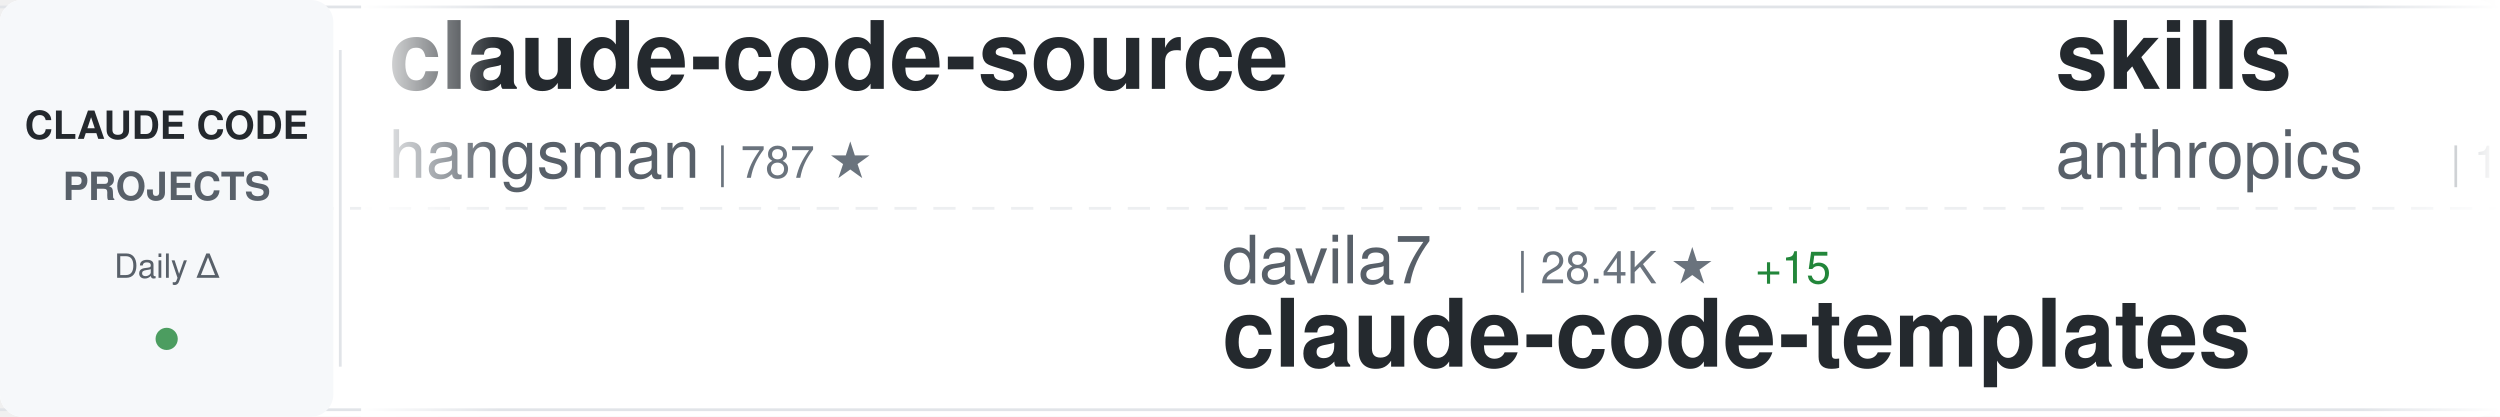
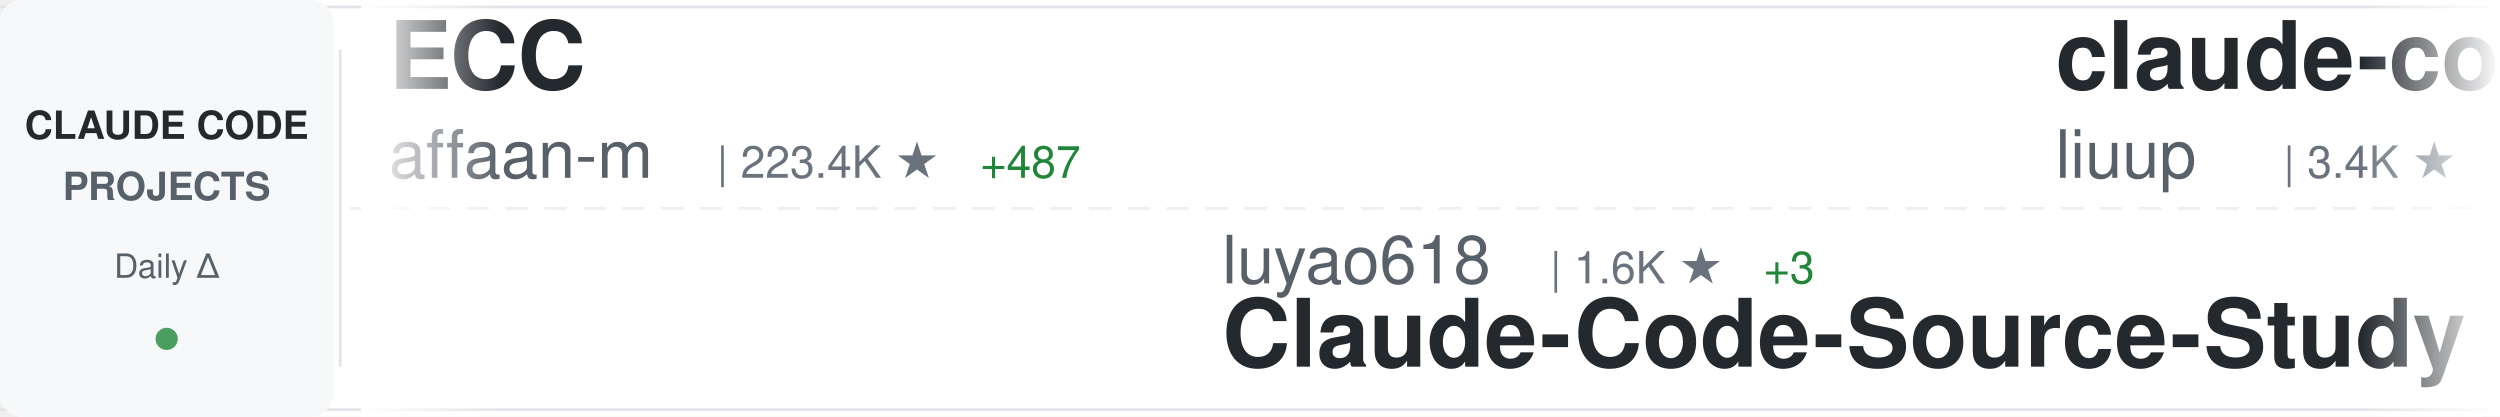
<svg xmlns="http://www.w3.org/2000/svg" width="900" height="150">
  <defs>
    <linearGradient id="awesomeLeftFade" x1="0%" y1="0%" x2="100%" y2="0%">
      <stop offset="0%" style="stop-color:#ffffff;stop-opacity:1" />
      <stop offset="100%" style="stop-color:#ffffff;stop-opacity:0" />
    </linearGradient>
    <linearGradient id="awesomeRightFade" x1="0%" y1="0%" x2="100%" y2="0%">
      <stop offset="0%" style="stop-color:#ffffff;stop-opacity:0" />
      <stop offset="100%" style="stop-color:#ffffff;stop-opacity:1" />
    </linearGradient>
  </defs>
  <rect width="900" height="150" fill="#ffffff" rx="8" />
  <rect x="0" y="2" width="900" height="1" fill="#e1e4e8" />
  <rect x="0" y="147" width="900" height="1" fill="#e1e4e8" />
  <line x1="0" y1="75" x2="900" y2="75" stroke="#e1e4e8" stroke-width="1" stroke-dasharray="8 6" opacity="0.6" />
  <rect x="0" y="0" width="120" height="150" fill="#f6f8fa" rx="8" />
  <text x="60" y="50" font-family="-apple-system, BlinkMacSystemFont, 'Segoe UI', Helvetica, Arial, sans-serif" font-size="14" font-weight="600" fill="#24292e" text-anchor="middle">CLAUDE CODE</text>
  <text x="60" y="72" font-family="-apple-system, BlinkMacSystemFont, 'Segoe UI', Helvetica, Arial, sans-serif" font-size="14" font-weight="600" fill="#586069" text-anchor="middle">PROJECTS</text>
  <text x="60" y="100" font-family="-apple-system, BlinkMacSystemFont, 'Segoe UI', Helvetica, Arial, sans-serif" font-size="12" font-weight="500" fill="#586069" text-anchor="middle">Daily Δ</text>
  <circle cx="60" cy="122" r="4" fill="#22863a" opacity="0.8" />
  <rect x="122" y="18" width="1" height="114" fill="#e1e4e8" />
  <clipPath id="awesomeTickerClip">
    <rect x="130" y="0" width="770" height="150" />
  </clipPath>
  <g clip-path="url(#awesomeTickerClip)">
    <g id="awesomeTickerItems">
      <animateTransform attributeName="transform" attributeType="XML" type="translate" from="0 0" to="-3000 0" dur="54s" repeatCount="indefinite" />
      <g transform="translate(0, 0)">
-         <text x="140" y="32" font-family="-apple-system, BlinkMacSystemFont, 'Segoe UI', Helvetica, Arial, sans-serif" font-size="34" font-weight="600" fill="#24292e">claude-code-source</text>
-         <text x="140" y="64" font-family="-apple-system, BlinkMacSystemFont, 'Segoe UI', Helvetica, Arial, sans-serif" font-size="24" font-weight="400" fill="#586069">hangsman</text>
-         <text x="258" y="64" font-family="-apple-system, BlinkMacSystemFont, 'Segoe UI', Helvetica, Arial, sans-serif" font-size="16" font-weight="500" fill="#6a737d">| 787 ★</text>
+         <text x="140" y="32" font-family="-apple-system, BlinkMacSystemFont, 'Segoe UI', Helvetica, Arial, sans-serif" font-size="34" font-weight="600" fill="#24292e">ECC</text>
+         <text x="140" y="64" font-family="-apple-system, BlinkMacSystemFont, 'Segoe UI', Helvetica, Arial, sans-serif" font-size="24" font-weight="400" fill="#586069">affaan-m</text>
+         <text x="258" y="64" font-family="-apple-system, BlinkMacSystemFont, 'Segoe UI', Helvetica, Arial, sans-serif" font-size="16" font-weight="500" fill="#6a737d">| 223.4K ★</text>
+         <text x="353" y="64" font-family="-apple-system, BlinkMacSystemFont, 'Segoe UI', Helvetica, Arial, sans-serif" font-size="16" font-weight="500" fill="#22863a"> +487</text>
      </g>
      <g transform="translate(300, 0)">
-         <text x="140" y="102" font-family="-apple-system, BlinkMacSystemFont, 'Segoe UI', Helvetica, Arial, sans-serif" font-size="24" font-weight="400" fill="#586069">davila7</text>
-         <text x="246" y="102" font-family="-apple-system, BlinkMacSystemFont, 'Segoe UI', Helvetica, Arial, sans-serif" font-size="16" font-weight="500" fill="#6a737d">| 28.4K ★</text>
-         <text x="332" y="102" font-family="-apple-system, BlinkMacSystemFont, 'Segoe UI', Helvetica, Arial, sans-serif" font-size="16" font-weight="500" fill="#22863a"> +15</text>
-         <text x="140" y="132" font-family="-apple-system, BlinkMacSystemFont, 'Segoe UI', Helvetica, Arial, sans-serif" font-size="34" font-weight="600" fill="#24292e">claude-code-templates</text>
+         <text x="140" y="102" font-family="-apple-system, BlinkMacSystemFont, 'Segoe UI', Helvetica, Arial, sans-serif" font-size="24" font-weight="400" fill="#586069">luyao618</text>
+         <text x="258" y="102" font-family="-apple-system, BlinkMacSystemFont, 'Segoe UI', Helvetica, Arial, sans-serif" font-size="16" font-weight="500" fill="#6a737d">| 1.6K ★</text>
+         <text x="335" y="102" font-family="-apple-system, BlinkMacSystemFont, 'Segoe UI', Helvetica, Arial, sans-serif" font-size="16" font-weight="500" fill="#22863a"> +3</text>
+         <text x="140" y="132" font-family="-apple-system, BlinkMacSystemFont, 'Segoe UI', Helvetica, Arial, sans-serif" font-size="34" font-weight="600" fill="#24292e">Claude-Code-Source-Study</text>
      </g>
      <g transform="translate(600, 0)">
-         <text x="140" y="32" font-family="-apple-system, BlinkMacSystemFont, 'Segoe UI', Helvetica, Arial, sans-serif" font-size="34" font-weight="600" fill="#24292e">skills</text>
-         <text x="140" y="64" font-family="-apple-system, BlinkMacSystemFont, 'Segoe UI', Helvetica, Arial, sans-serif" font-size="24" font-weight="400" fill="#586069">anthropics</text>
-         <text x="282" y="64" font-family="-apple-system, BlinkMacSystemFont, 'Segoe UI', Helvetica, Arial, sans-serif" font-size="16" font-weight="500" fill="#6a737d">| 156.6K ★</text>
-         <text x="377" y="64" font-family="-apple-system, BlinkMacSystemFont, 'Segoe UI', Helvetica, Arial, sans-serif" font-size="16" font-weight="500" fill="#22863a"> +443</text>
+         <text x="140" y="32" font-family="-apple-system, BlinkMacSystemFont, 'Segoe UI', Helvetica, Arial, sans-serif" font-size="34" font-weight="600" fill="#24292e">claude-code-analysis</text>
+         <text x="140" y="64" font-family="-apple-system, BlinkMacSystemFont, 'Segoe UI', Helvetica, Arial, sans-serif" font-size="24" font-weight="400" fill="#586069">liuup</text>
+         <text x="222" y="64" font-family="-apple-system, BlinkMacSystemFont, 'Segoe UI', Helvetica, Arial, sans-serif" font-size="16" font-weight="500" fill="#6a737d">| 3.4K ★</text>
+         <text x="299" y="64" font-family="-apple-system, BlinkMacSystemFont, 'Segoe UI', Helvetica, Arial, sans-serif" font-size="16" font-weight="500" fill="#22863a"> +22</text>
      </g>
      <g transform="translate(900, 0)">
-         <text x="140" y="102" font-family="-apple-system, BlinkMacSystemFont, 'Segoe UI', Helvetica, Arial, sans-serif" font-size="24" font-weight="400" fill="#586069">Yuyz0112</text>
-         <text x="258" y="102" font-family="-apple-system, BlinkMacSystemFont, 'Segoe UI', Helvetica, Arial, sans-serif" font-size="16" font-weight="500" fill="#6a737d">| 2.4K ★</text>
-         <text x="335" y="102" font-family="-apple-system, BlinkMacSystemFont, 'Segoe UI', Helvetica, Arial, sans-serif" font-size="16" font-weight="500" fill="#22863a"> +2</text>
-         <text x="140" y="132" font-family="-apple-system, BlinkMacSystemFont, 'Segoe UI', Helvetica, Arial, sans-serif" font-size="34" font-weight="600" fill="#24292e">claude-code-reverse</text>
-       </g>
-       <g transform="translate(1200, 0)">
-         <text x="140" y="32" font-family="-apple-system, BlinkMacSystemFont, 'Segoe UI', Helvetica, Arial, sans-serif" font-size="34" font-weight="600" fill="#24292e">claude-code-tudou</text>
-         <text x="140" y="64" font-family="-apple-system, BlinkMacSystemFont, 'Segoe UI', Helvetica, Arial, sans-serif" font-size="24" font-weight="400" fill="#586069">AICoderTudou</text>
-         <text x="306" y="64" font-family="-apple-system, BlinkMacSystemFont, 'Segoe UI', Helvetica, Arial, sans-serif" font-size="16" font-weight="500" fill="#6a737d">| 498 ★</text>
-       </g>
-       <g transform="translate(1500, 0)">
        <text x="140" y="102" font-family="-apple-system, BlinkMacSystemFont, 'Segoe UI', Helvetica, Arial, sans-serif" font-size="24" font-weight="400" fill="#586069">chauncygu</text>
        <text x="270" y="102" font-family="-apple-system, BlinkMacSystemFont, 'Segoe UI', Helvetica, Arial, sans-serif" font-size="16" font-weight="500" fill="#6a737d">| 2.7K ★</text>
        <text x="347" y="102" font-family="-apple-system, BlinkMacSystemFont, 'Segoe UI', Helvetica, Arial, sans-serif" font-size="16" font-weight="500" fill="#22863a"> +7</text>
        <text x="140" y="132" font-family="-apple-system, BlinkMacSystemFont, 'Segoe UI', Helvetica, Arial, sans-serif" font-size="34" font-weight="600" fill="#24292e">collection-claude-code-s...</text>
      </g>
+       <g transform="translate(1200, 0)">
+         <text x="140" y="32" font-family="-apple-system, BlinkMacSystemFont, 'Segoe UI', Helvetica, Arial, sans-serif" font-size="34" font-weight="600" fill="#24292e">claude-howto</text>
+         <text x="140" y="64" font-family="-apple-system, BlinkMacSystemFont, 'Segoe UI', Helvetica, Arial, sans-serif" font-size="24" font-weight="400" fill="#586069">luongnv89</text>
+         <text x="270" y="64" font-family="-apple-system, BlinkMacSystemFont, 'Segoe UI', Helvetica, Arial, sans-serif" font-size="16" font-weight="500" fill="#6a737d">| 38.9K ★</text>
+         <text x="356" y="64" font-family="-apple-system, BlinkMacSystemFont, 'Segoe UI', Helvetica, Arial, sans-serif" font-size="16" font-weight="500" fill="#22863a"> +101</text>
+       </g>
+       <g transform="translate(1500, 0)">
+         <text x="140" y="102" font-family="-apple-system, BlinkMacSystemFont, 'Segoe UI', Helvetica, Arial, sans-serif" font-size="24" font-weight="400" fill="#586069">Alishahryar1</text>
+         <text x="306" y="102" font-family="-apple-system, BlinkMacSystemFont, 'Segoe UI', Helvetica, Arial, sans-serif" font-size="16" font-weight="500" fill="#6a737d">| 37.7K ★</text>
+         <text x="392" y="102" font-family="-apple-system, BlinkMacSystemFont, 'Segoe UI', Helvetica, Arial, sans-serif" font-size="16" font-weight="500" fill="#22863a"> +244</text>
+         <text x="140" y="132" font-family="-apple-system, BlinkMacSystemFont, 'Segoe UI', Helvetica, Arial, sans-serif" font-size="34" font-weight="600" fill="#24292e">free-claude-code</text>
+       </g>
      <g transform="translate(1800, 0)">
-         <text x="140" y="32" font-family="-apple-system, BlinkMacSystemFont, 'Segoe UI', Helvetica, Arial, sans-serif" font-size="34" font-weight="600" fill="#24292e">claude-code-source-build</text>
-         <text x="140" y="64" font-family="-apple-system, BlinkMacSystemFont, 'Segoe UI', Helvetica, Arial, sans-serif" font-size="24" font-weight="400" fill="#586069">andrew-kramer-inno</text>
-         <text x="378" y="64" font-family="-apple-system, BlinkMacSystemFont, 'Segoe UI', Helvetica, Arial, sans-serif" font-size="16" font-weight="500" fill="#6a737d">| 589 ★</text>
+         <text x="140" y="32" font-family="-apple-system, BlinkMacSystemFont, 'Segoe UI', Helvetica, Arial, sans-serif" font-size="34" font-weight="600" fill="#24292e">claude-code-video-toolki...</text>
+         <text x="140" y="64" font-family="-apple-system, BlinkMacSystemFont, 'Segoe UI', Helvetica, Arial, sans-serif" font-size="24" font-weight="400" fill="#586069">digitalsamba</text>
+         <text x="306" y="64" font-family="-apple-system, BlinkMacSystemFont, 'Segoe UI', Helvetica, Arial, sans-serif" font-size="16" font-weight="500" fill="#6a737d">| 1.6K ★</text>
+         <text x="383" y="64" font-family="-apple-system, BlinkMacSystemFont, 'Segoe UI', Helvetica, Arial, sans-serif" font-size="16" font-weight="500" fill="#22863a"> +9</text>
      </g>
      <g transform="translate(2100, 0)">
-         <text x="140" y="102" font-family="-apple-system, BlinkMacSystemFont, 'Segoe UI', Helvetica, Arial, sans-serif" font-size="24" font-weight="400" fill="#586069">luongnv89</text>
-         <text x="270" y="102" font-family="-apple-system, BlinkMacSystemFont, 'Segoe UI', Helvetica, Arial, sans-serif" font-size="16" font-weight="500" fill="#6a737d">| 38.9K ★</text>
-         <text x="356" y="102" font-family="-apple-system, BlinkMacSystemFont, 'Segoe UI', Helvetica, Arial, sans-serif" font-size="16" font-weight="500" fill="#22863a"> +103</text>
-         <text x="140" y="132" font-family="-apple-system, BlinkMacSystemFont, 'Segoe UI', Helvetica, Arial, sans-serif" font-size="34" font-weight="600" fill="#24292e">claude-howto</text>
+         <text x="140" y="102" font-family="-apple-system, BlinkMacSystemFont, 'Segoe UI', Helvetica, Arial, sans-serif" font-size="24" font-weight="400" fill="#586069">Windy3f3f3f3f</text>
+         <text x="318" y="102" font-family="-apple-system, BlinkMacSystemFont, 'Segoe UI', Helvetica, Arial, sans-serif" font-size="16" font-weight="500" fill="#6a737d">| 1.5K ★</text>
+         <text x="395" y="102" font-family="-apple-system, BlinkMacSystemFont, 'Segoe UI', Helvetica, Arial, sans-serif" font-size="16" font-weight="500" fill="#22863a"> +4</text>
+         <text x="140" y="132" font-family="-apple-system, BlinkMacSystemFont, 'Segoe UI', Helvetica, Arial, sans-serif" font-size="34" font-weight="600" fill="#24292e">claude-code-from-scratch</text>
      </g>
      <g transform="translate(2400, 0)">
-         <text x="140" y="32" font-family="-apple-system, BlinkMacSystemFont, 'Segoe UI', Helvetica, Arial, sans-serif" font-size="34" font-weight="600" fill="#24292e">oh-my-claudecode</text>
-         <text x="140" y="64" font-family="-apple-system, BlinkMacSystemFont, 'Segoe UI', Helvetica, Arial, sans-serif" font-size="24" font-weight="400" fill="#586069">Yeachan-Heo</text>
-         <text x="294" y="64" font-family="-apple-system, BlinkMacSystemFont, 'Segoe UI', Helvetica, Arial, sans-serif" font-size="16" font-weight="500" fill="#6a737d">| 37.2K ★</text>
-         <text x="380" y="64" font-family="-apple-system, BlinkMacSystemFont, 'Segoe UI', Helvetica, Arial, sans-serif" font-size="16" font-weight="500" fill="#22863a"> +62</text>
+         <text x="140" y="32" font-family="-apple-system, BlinkMacSystemFont, 'Segoe UI', Helvetica, Arial, sans-serif" font-size="34" font-weight="600" fill="#24292e">ClaudeCodeAgents</text>
+         <text x="140" y="64" font-family="-apple-system, BlinkMacSystemFont, 'Segoe UI', Helvetica, Arial, sans-serif" font-size="24" font-weight="400" fill="#586069">darcyegb</text>
+         <text x="258" y="64" font-family="-apple-system, BlinkMacSystemFont, 'Segoe UI', Helvetica, Arial, sans-serif" font-size="16" font-weight="500" fill="#6a737d">| 737 ★</text>
      </g>
      <g transform="translate(2700, 0)">
-         <text x="140" y="102" font-family="-apple-system, BlinkMacSystemFont, 'Segoe UI', Helvetica, Arial, sans-serif" font-size="24" font-weight="400" fill="#586069">feiskyer</text>
-         <text x="258" y="102" font-family="-apple-system, BlinkMacSystemFont, 'Segoe UI', Helvetica, Arial, sans-serif" font-size="16" font-weight="500" fill="#6a737d">| 1.6K ★</text>
-         <text x="335" y="102" font-family="-apple-system, BlinkMacSystemFont, 'Segoe UI', Helvetica, Arial, sans-serif" font-size="16" font-weight="500" fill="#22863a"> +1</text>
-         <text x="140" y="132" font-family="-apple-system, BlinkMacSystemFont, 'Segoe UI', Helvetica, Arial, sans-serif" font-size="34" font-weight="600" fill="#24292e">claude-code-settings</text>
+         <text x="140" y="102" font-family="-apple-system, BlinkMacSystemFont, 'Segoe UI', Helvetica, Arial, sans-serif" font-size="24" font-weight="400" fill="#586069">kodu-ai</text>
+         <text x="246" y="102" font-family="-apple-system, BlinkMacSystemFont, 'Segoe UI', Helvetica, Arial, sans-serif" font-size="16" font-weight="500" fill="#6a737d">| 5.3K ★</text>
+         <text x="140" y="132" font-family="-apple-system, BlinkMacSystemFont, 'Segoe UI', Helvetica, Arial, sans-serif" font-size="34" font-weight="600" fill="#24292e">claude-coder</text>
      </g>
      <g transform="translate(3000, 0)">
-         <text x="140" y="32" font-family="-apple-system, BlinkMacSystemFont, 'Segoe UI', Helvetica, Arial, sans-serif" font-size="34" font-weight="600" fill="#24292e">claude-code-source</text>
-         <text x="140" y="64" font-family="-apple-system, BlinkMacSystemFont, 'Segoe UI', Helvetica, Arial, sans-serif" font-size="24" font-weight="400" fill="#586069">hangsman</text>
-         <text x="258" y="64" font-family="-apple-system, BlinkMacSystemFont, 'Segoe UI', Helvetica, Arial, sans-serif" font-size="16" font-weight="500" fill="#6a737d">| 787 ★</text>
+         <text x="140" y="32" font-family="-apple-system, BlinkMacSystemFont, 'Segoe UI', Helvetica, Arial, sans-serif" font-size="34" font-weight="600" fill="#24292e">ECC</text>
+         <text x="140" y="64" font-family="-apple-system, BlinkMacSystemFont, 'Segoe UI', Helvetica, Arial, sans-serif" font-size="24" font-weight="400" fill="#586069">affaan-m</text>
+         <text x="258" y="64" font-family="-apple-system, BlinkMacSystemFont, 'Segoe UI', Helvetica, Arial, sans-serif" font-size="16" font-weight="500" fill="#6a737d">| 223.4K ★</text>
+         <text x="353" y="64" font-family="-apple-system, BlinkMacSystemFont, 'Segoe UI', Helvetica, Arial, sans-serif" font-size="16" font-weight="500" fill="#22863a"> +487</text>
      </g>
      <g transform="translate(3300, 0)">
-         <text x="140" y="102" font-family="-apple-system, BlinkMacSystemFont, 'Segoe UI', Helvetica, Arial, sans-serif" font-size="24" font-weight="400" fill="#586069">davila7</text>
-         <text x="246" y="102" font-family="-apple-system, BlinkMacSystemFont, 'Segoe UI', Helvetica, Arial, sans-serif" font-size="16" font-weight="500" fill="#6a737d">| 28.4K ★</text>
-         <text x="332" y="102" font-family="-apple-system, BlinkMacSystemFont, 'Segoe UI', Helvetica, Arial, sans-serif" font-size="16" font-weight="500" fill="#22863a"> +15</text>
-         <text x="140" y="132" font-family="-apple-system, BlinkMacSystemFont, 'Segoe UI', Helvetica, Arial, sans-serif" font-size="34" font-weight="600" fill="#24292e">claude-code-templates</text>
+         <text x="140" y="102" font-family="-apple-system, BlinkMacSystemFont, 'Segoe UI', Helvetica, Arial, sans-serif" font-size="24" font-weight="400" fill="#586069">luyao618</text>
+         <text x="258" y="102" font-family="-apple-system, BlinkMacSystemFont, 'Segoe UI', Helvetica, Arial, sans-serif" font-size="16" font-weight="500" fill="#6a737d">| 1.6K ★</text>
+         <text x="335" y="102" font-family="-apple-system, BlinkMacSystemFont, 'Segoe UI', Helvetica, Arial, sans-serif" font-size="16" font-weight="500" fill="#22863a"> +3</text>
+         <text x="140" y="132" font-family="-apple-system, BlinkMacSystemFont, 'Segoe UI', Helvetica, Arial, sans-serif" font-size="34" font-weight="600" fill="#24292e">Claude-Code-Source-Study</text>
      </g>
      <g transform="translate(3600, 0)">
-         <text x="140" y="32" font-family="-apple-system, BlinkMacSystemFont, 'Segoe UI', Helvetica, Arial, sans-serif" font-size="34" font-weight="600" fill="#24292e">skills</text>
-         <text x="140" y="64" font-family="-apple-system, BlinkMacSystemFont, 'Segoe UI', Helvetica, Arial, sans-serif" font-size="24" font-weight="400" fill="#586069">anthropics</text>
-         <text x="282" y="64" font-family="-apple-system, BlinkMacSystemFont, 'Segoe UI', Helvetica, Arial, sans-serif" font-size="16" font-weight="500" fill="#6a737d">| 156.6K ★</text>
-         <text x="377" y="64" font-family="-apple-system, BlinkMacSystemFont, 'Segoe UI', Helvetica, Arial, sans-serif" font-size="16" font-weight="500" fill="#22863a"> +443</text>
+         <text x="140" y="32" font-family="-apple-system, BlinkMacSystemFont, 'Segoe UI', Helvetica, Arial, sans-serif" font-size="34" font-weight="600" fill="#24292e">claude-code-analysis</text>
+         <text x="140" y="64" font-family="-apple-system, BlinkMacSystemFont, 'Segoe UI', Helvetica, Arial, sans-serif" font-size="24" font-weight="400" fill="#586069">liuup</text>
+         <text x="222" y="64" font-family="-apple-system, BlinkMacSystemFont, 'Segoe UI', Helvetica, Arial, sans-serif" font-size="16" font-weight="500" fill="#6a737d">| 3.4K ★</text>
+         <text x="299" y="64" font-family="-apple-system, BlinkMacSystemFont, 'Segoe UI', Helvetica, Arial, sans-serif" font-size="16" font-weight="500" fill="#22863a"> +22</text>
      </g>
      <g transform="translate(3900, 0)">
-         <text x="140" y="102" font-family="-apple-system, BlinkMacSystemFont, 'Segoe UI', Helvetica, Arial, sans-serif" font-size="24" font-weight="400" fill="#586069">Yuyz0112</text>
-         <text x="258" y="102" font-family="-apple-system, BlinkMacSystemFont, 'Segoe UI', Helvetica, Arial, sans-serif" font-size="16" font-weight="500" fill="#6a737d">| 2.4K ★</text>
-         <text x="335" y="102" font-family="-apple-system, BlinkMacSystemFont, 'Segoe UI', Helvetica, Arial, sans-serif" font-size="16" font-weight="500" fill="#22863a"> +2</text>
-         <text x="140" y="132" font-family="-apple-system, BlinkMacSystemFont, 'Segoe UI', Helvetica, Arial, sans-serif" font-size="34" font-weight="600" fill="#24292e">claude-code-reverse</text>
+         <text x="140" y="102" font-family="-apple-system, BlinkMacSystemFont, 'Segoe UI', Helvetica, Arial, sans-serif" font-size="24" font-weight="400" fill="#586069">chauncygu</text>
+         <text x="270" y="102" font-family="-apple-system, BlinkMacSystemFont, 'Segoe UI', Helvetica, Arial, sans-serif" font-size="16" font-weight="500" fill="#6a737d">| 2.7K ★</text>
+         <text x="347" y="102" font-family="-apple-system, BlinkMacSystemFont, 'Segoe UI', Helvetica, Arial, sans-serif" font-size="16" font-weight="500" fill="#22863a"> +7</text>
+         <text x="140" y="132" font-family="-apple-system, BlinkMacSystemFont, 'Segoe UI', Helvetica, Arial, sans-serif" font-size="34" font-weight="600" fill="#24292e">collection-claude-code-s...</text>
      </g>
    </g>
  </g>
  <rect x="130" y="0" width="50" height="150" fill="url(#awesomeLeftFade)" />
  <rect x="850" y="0" width="50" height="150" fill="url(#awesomeRightFade)" />
</svg>
